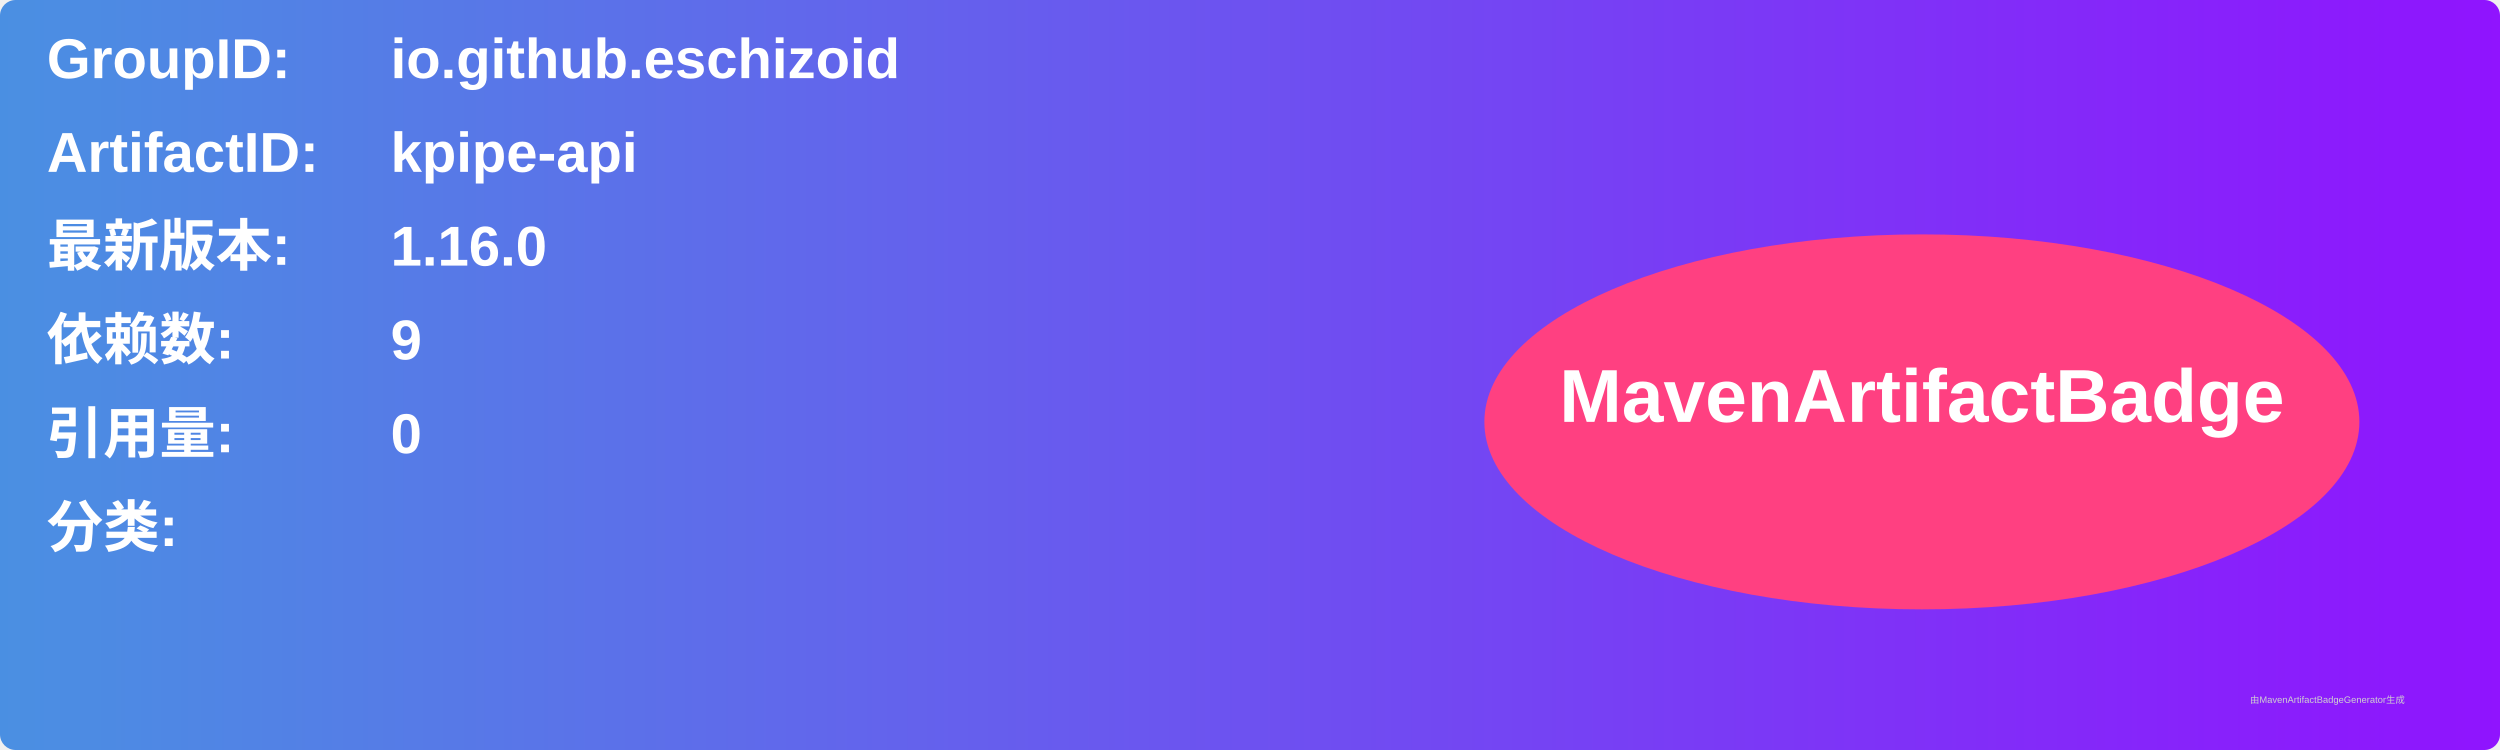
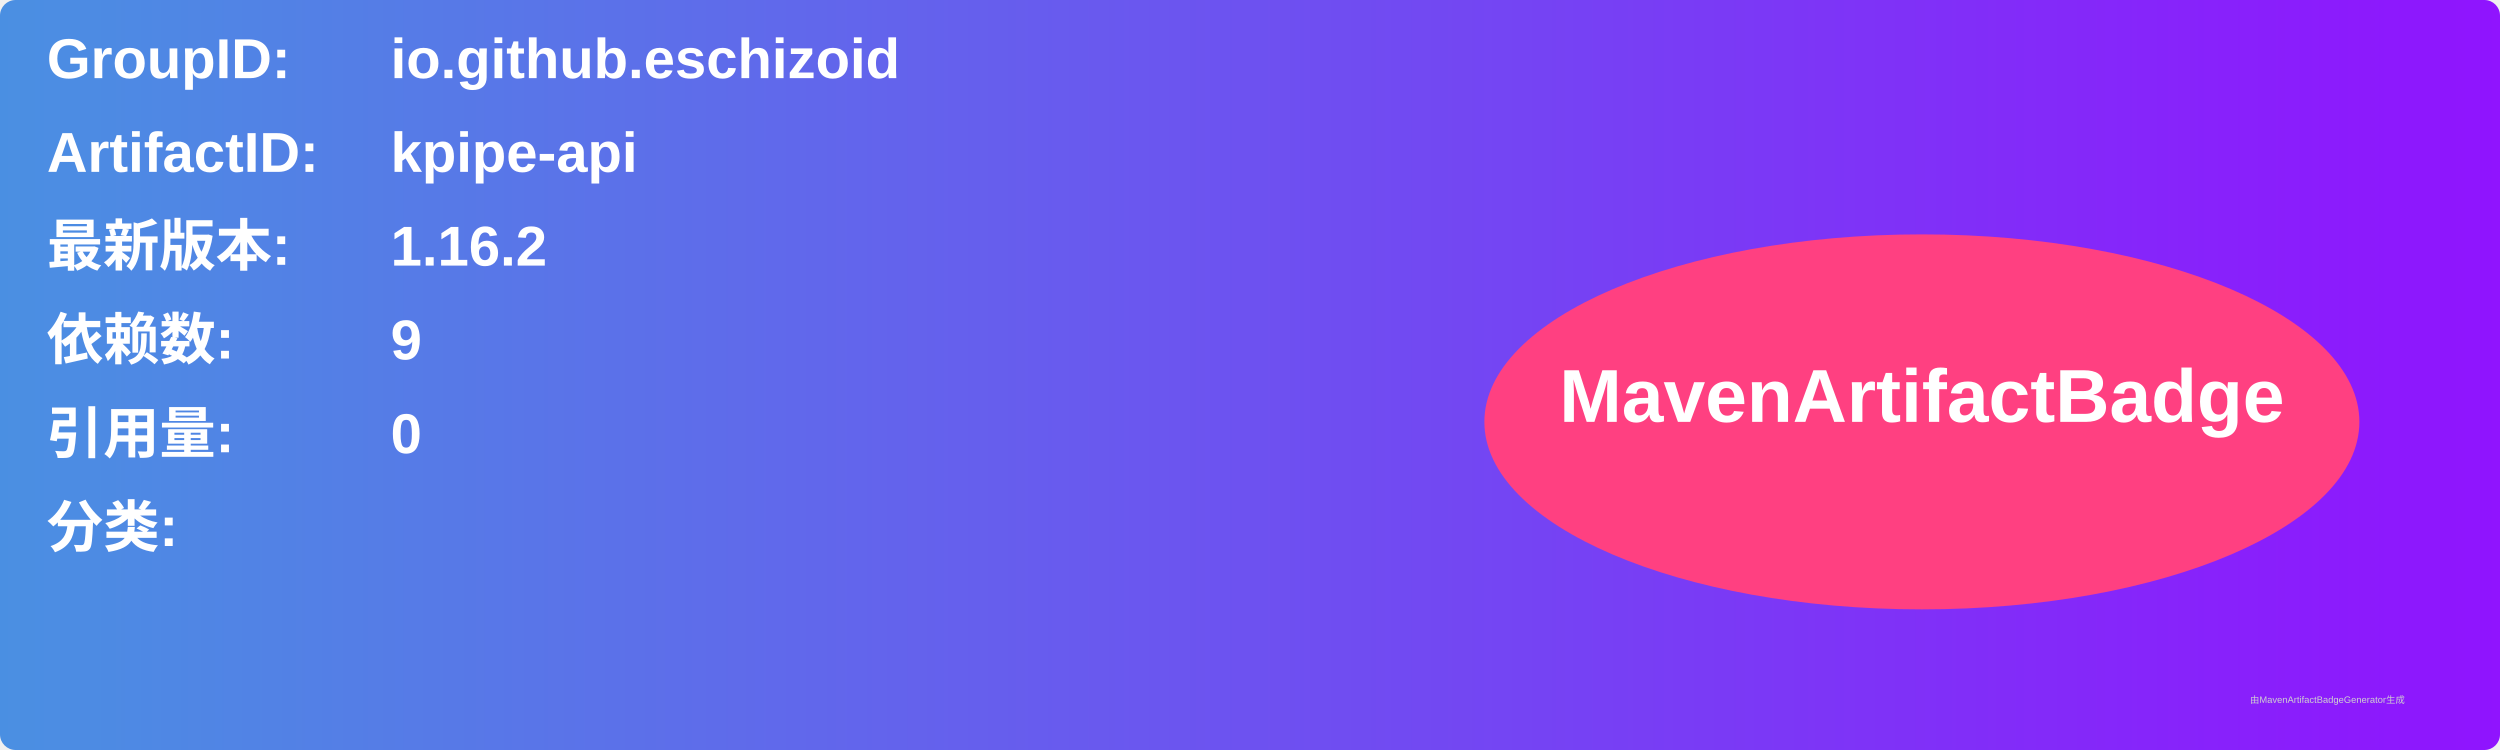
<svg xmlns="http://www.w3.org/2000/svg" width="800" height="240" viewBox="0 0 800 240">
  <linearGradient id="grad" x1="0%" y1="0%" x2="100%" y2="0%">
    <stop offset="0%" stop-color="#4a90e2" />
    <stop offset="100%" stop-color="#9013fe" />
  </linearGradient>
  <rect width="100%" height="100%" rx="5" ry="5" fill="url(#grad)" />
  <g transform="translate(15, 15)">
    <text x="0" y="10" font-family="Arial" font-size="18" fill="white" font-weight="bold" width="260">GroupID:</text>
    <text x="110" y="10" font-family="Arial" font-size="18" fill="white" font-weight="bold" width="460">io.github.eschizoid</text>
    <text x="0" y="40" font-family="Arial" font-size="18" fill="white" font-weight="bold" width="260">ArtifactID:</text>
    <text x="110" y="40" font-family="Arial" font-size="18" fill="white" font-weight="bold" width="460">kpipe-api</text>
    <text x="0" y="70" font-family="Arial" font-size="18" fill="white" font-weight="bold">最新版本:</text>
    <text x="110" y="70" font-family="Arial" font-size="18" fill="white" font-weight="bold">
-       <tspan font-weight="bold">1.16.0</tspan>
+       <tspan font-weight="bold">1.16.2</tspan>
    </text>
    <text x="0" y="100" font-family="Arial" font-size="18" fill="white" font-weight="bold">依赖数: </text>
    <text x="110" y="100" font-family="Arial" font-size="18" fill="white">
      <tspan font-weight="bold">9</tspan>
    </text>
    <text x="0" y="130" font-family="Arial" font-size="18" fill="white" font-weight="bold">引用量: </text>
    <text x="110" y="130" font-family="Arial" font-size="18" fill="white">
      <tspan font-weight="bold">0</tspan>
    </text>
    <text x="0" y="160" font-family="Arial" font-size="18" fill="white" font-weight="bold">分类:</text>
    <text x="10" y="190" font-family="Arial" font-size="10" fill="white">
      <tspan font-weight="bold" />
    </text>
    <ellipse cx="600" cy="120" rx="140" ry="60" fill="#ff4081" />
    <text x="600" y="120" text-anchor="middle" font-family="Arial" font-size="24" fill="white" font-weight="bold">MavenArtifactBadge</text>
  </g>
  <text x="720" y="225" font-family="Arial" font-size="3" fill="#d0d0d0">由MavenArtifactBadgeGenerator生成</text>
</svg>
